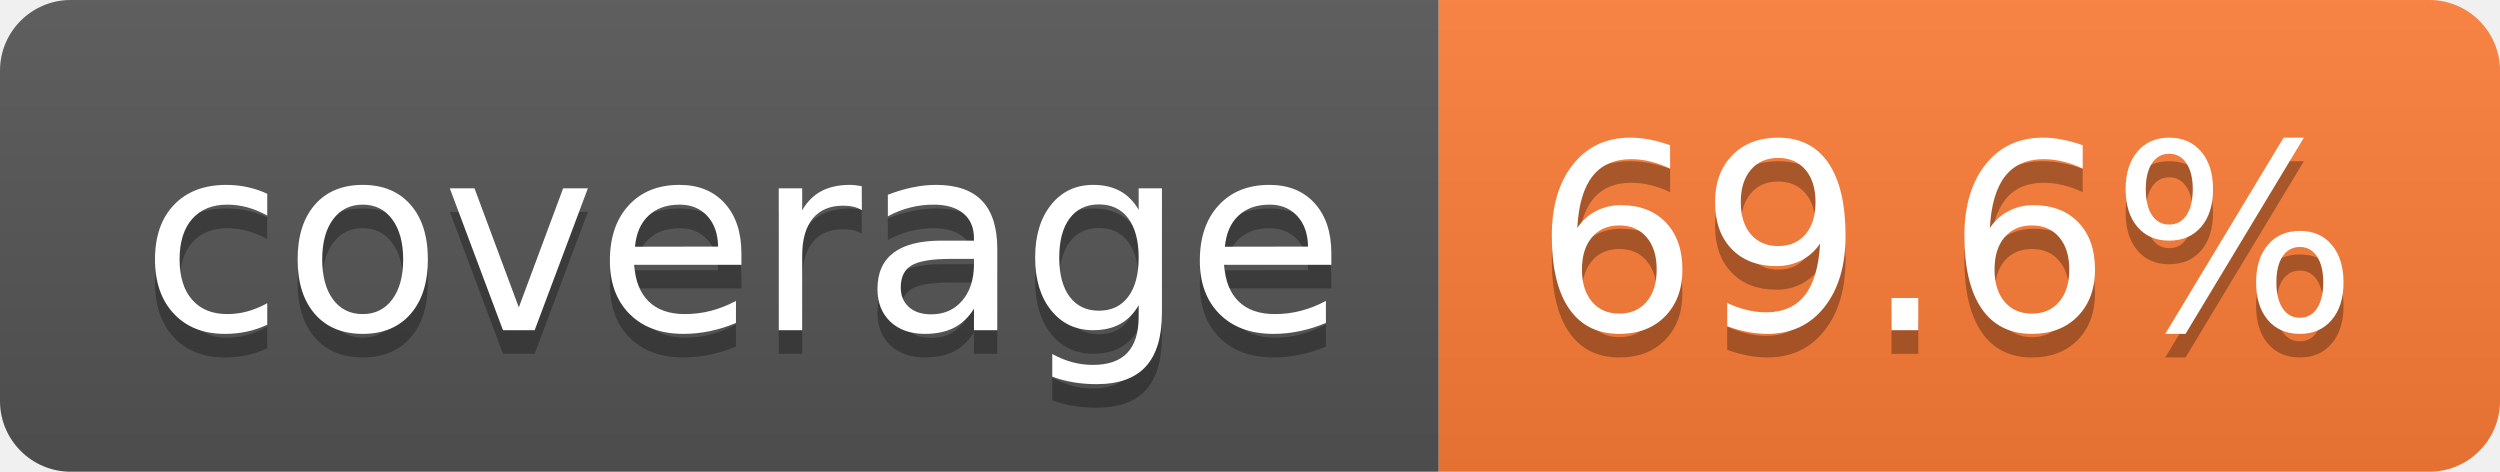
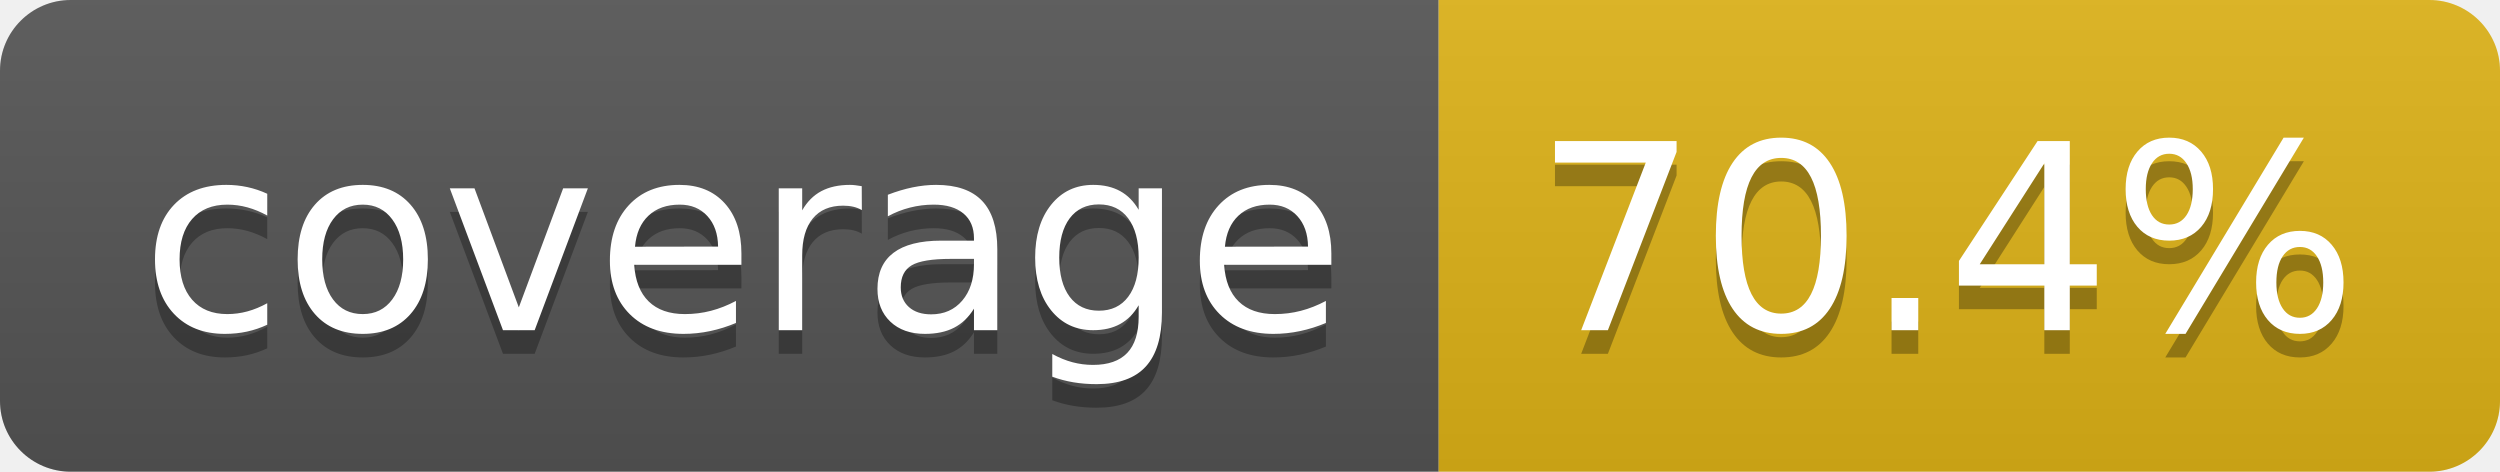
- <svg xmlns="http://www.w3.org/2000/svg" width="106" height="20" role="img" aria-label="coverage: 69.6%">
+ <svg xmlns="http://www.w3.org/2000/svg" width="106" height="20" role="img" aria-label="coverage: 70.4%">
  <linearGradient id="s" x2="0" y2="100%">
    <stop offset="0" stop-color="#bbb" stop-opacity=".1" />
    <stop offset="1" stop-opacity=".1" />
  </linearGradient>
  <clipPath id="r">
    <rect width="106" height="20" rx="3" fill="#fff" />
  </clipPath>
  <g clip-path="url(#r)">
    <rect width="61" height="20" fill="#555" />
-     <rect x="61" width="45" height="20" fill="#fe7d37" />
+     <rect x="61" width="45" height="20" fill="#dfb317" />
    <rect width="106" height="20" fill="url(#s)" />
  </g>
  <g fill="#fff" text-anchor="middle" font-family="Verdana,Geneva,DejaVu Sans,sans-serif" text-rendering="geometricPrecision" font-size="110">
    <text aria-hidden="true" x="315" y="150" fill="#010101" fill-opacity=".3" transform="scale(.1)" textLength="510">coverage</text>
    <text x="315" y="140" transform="scale(.1)" fill="#fff" textLength="510">coverage</text>
-     <text aria-hidden="true" x="825" y="150" fill="#010101" fill-opacity=".3" transform="scale(.1)" textLength="350">69.6%</text>
-     <text x="825" y="140" transform="scale(.1)" fill="#fff" textLength="350">69.6%</text>
+     <text aria-hidden="true" x="825" y="150" fill="#010101" fill-opacity=".3" transform="scale(.1)" textLength="350">70.4%</text>
+     <text x="825" y="140" transform="scale(.1)" fill="#fff" textLength="350">70.4%</text>
  </g>
</svg>
